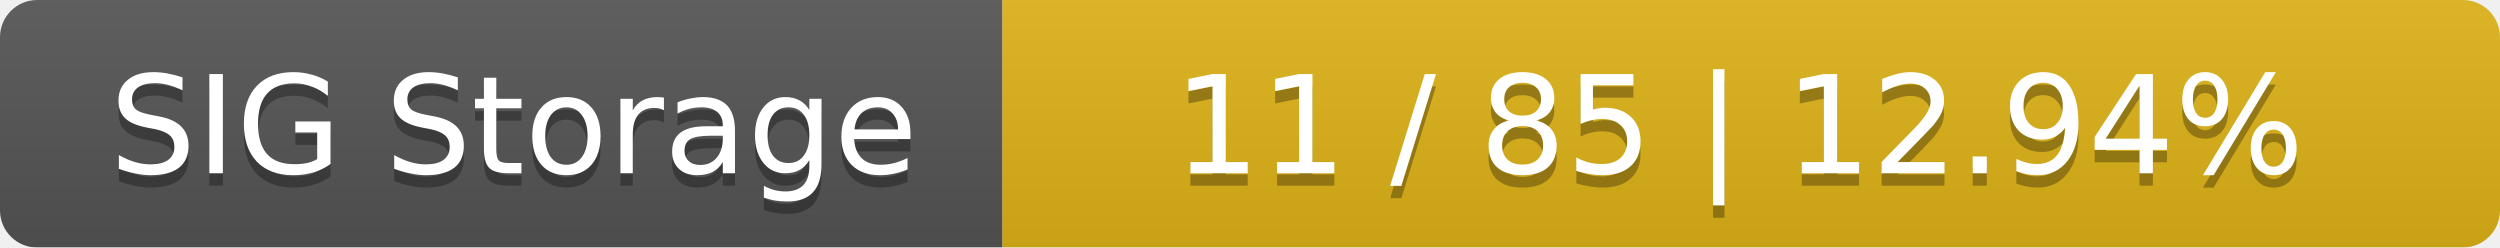
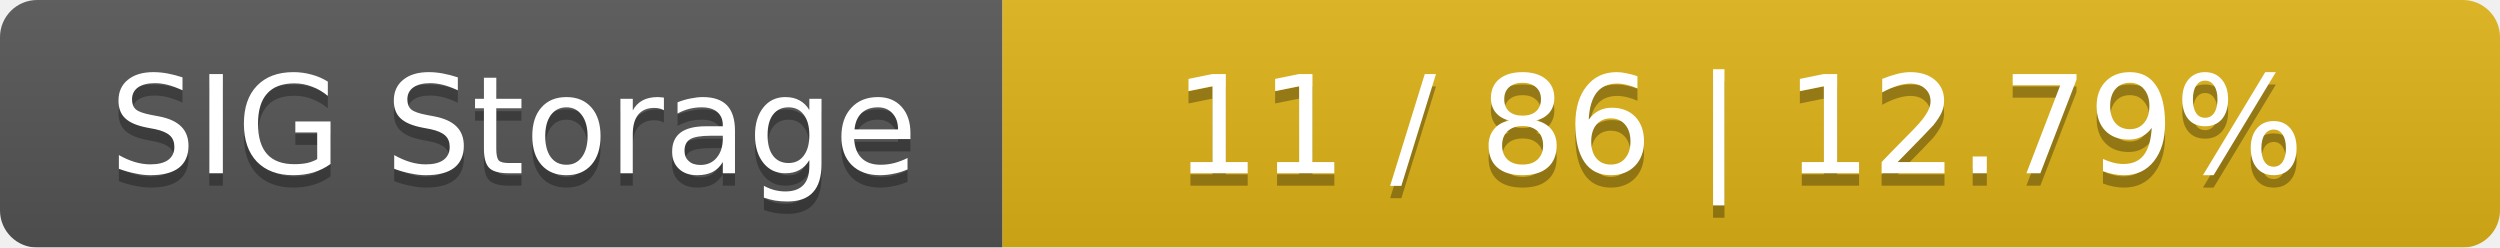
<svg xmlns="http://www.w3.org/2000/svg" width="202" height="20">
  <linearGradient id="smooth" x2="0" y2="100%">
    <stop offset="0" stop-color="#bbb" stop-opacity=".1" />
    <stop offset="1" stop-opacity=".1" />
  </linearGradient>
  <mask id="round">
    <rect width="202" height="20" rx="3" fill="#fff" />
  </mask>
  <g mask="url(#round)">
    <rect width="81" height="20" fill="#555" />
    <rect x="81" width="121" height="20" fill="#dfb317" />
    <rect width="202" height="20" fill="url(#smooth)" />
  </g>
  <g fill="#fff" text-anchor="middle" font-family="DejaVu Sans,Verdana,Geneva,sans-serif" font-size="11">
    <text x="41.5" y="15" fill="#010101" fill-opacity=".3">SIG Storage</text>
    <text x="41.5" y="14">SIG Storage</text>
-     <text x="140.5" y="15" fill="#010101" fill-opacity=".3">11 / 85    |    12.94%</text>
-     <text x="140.5" y="14">11 / 85    |    12.94%</text>
+     <text x="140.5" y="15" fill="#010101" fill-opacity=".3">11 / 86    |    12.79%</text>
+     <text x="140.5" y="14">11 / 86    |    12.79%</text>
  </g>
</svg>
